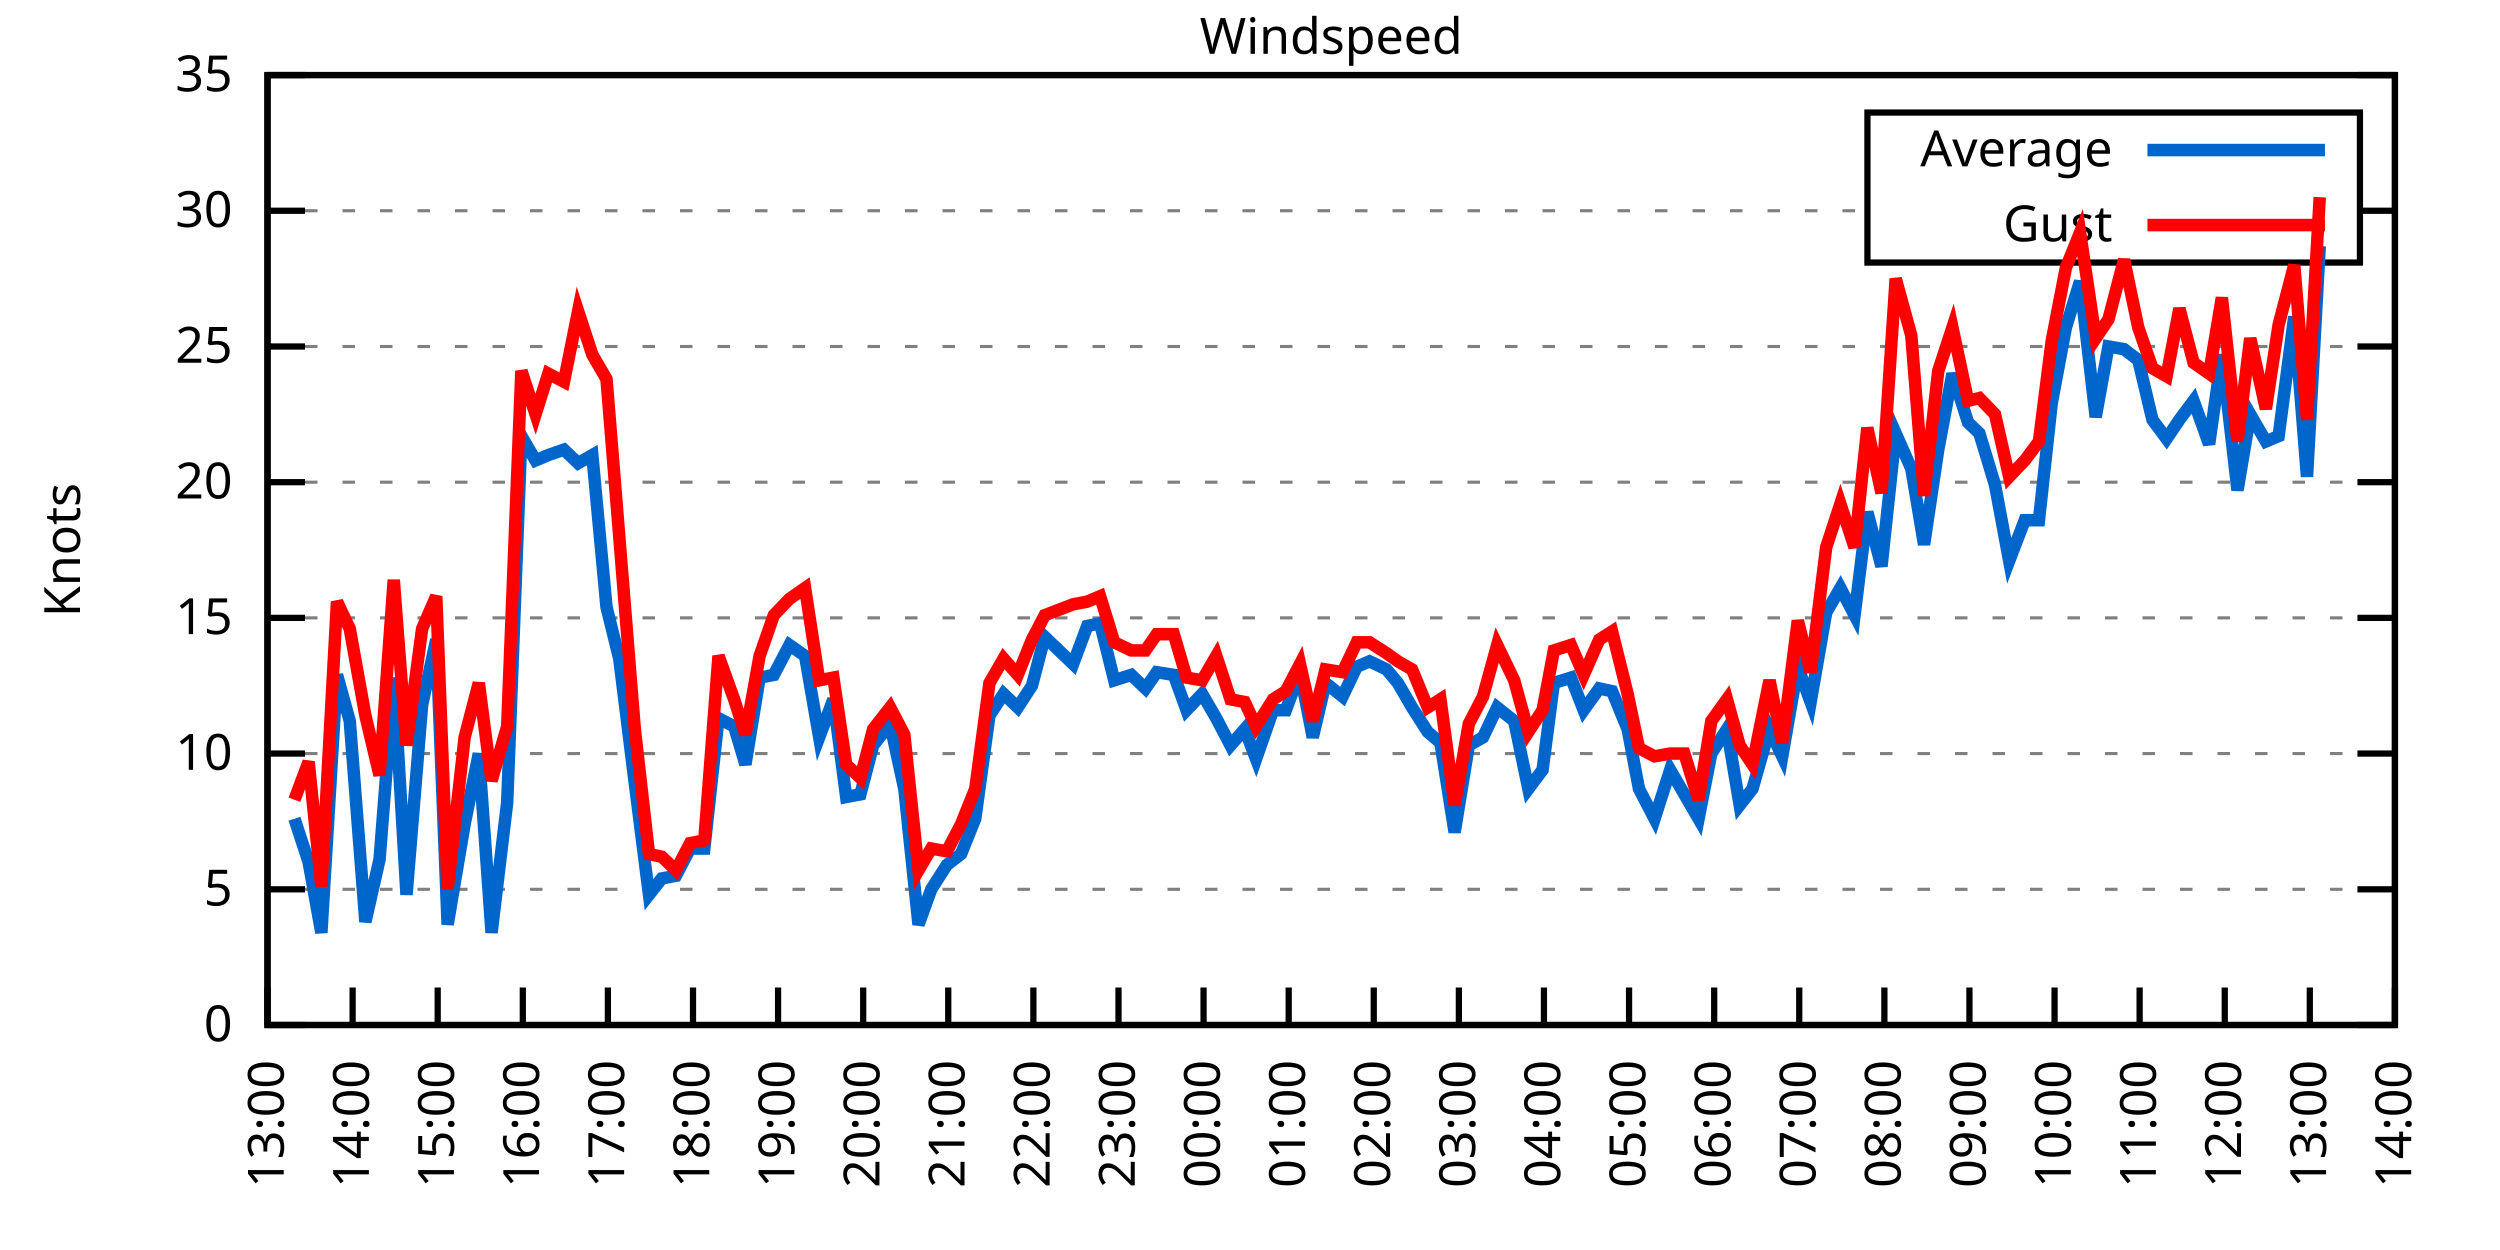
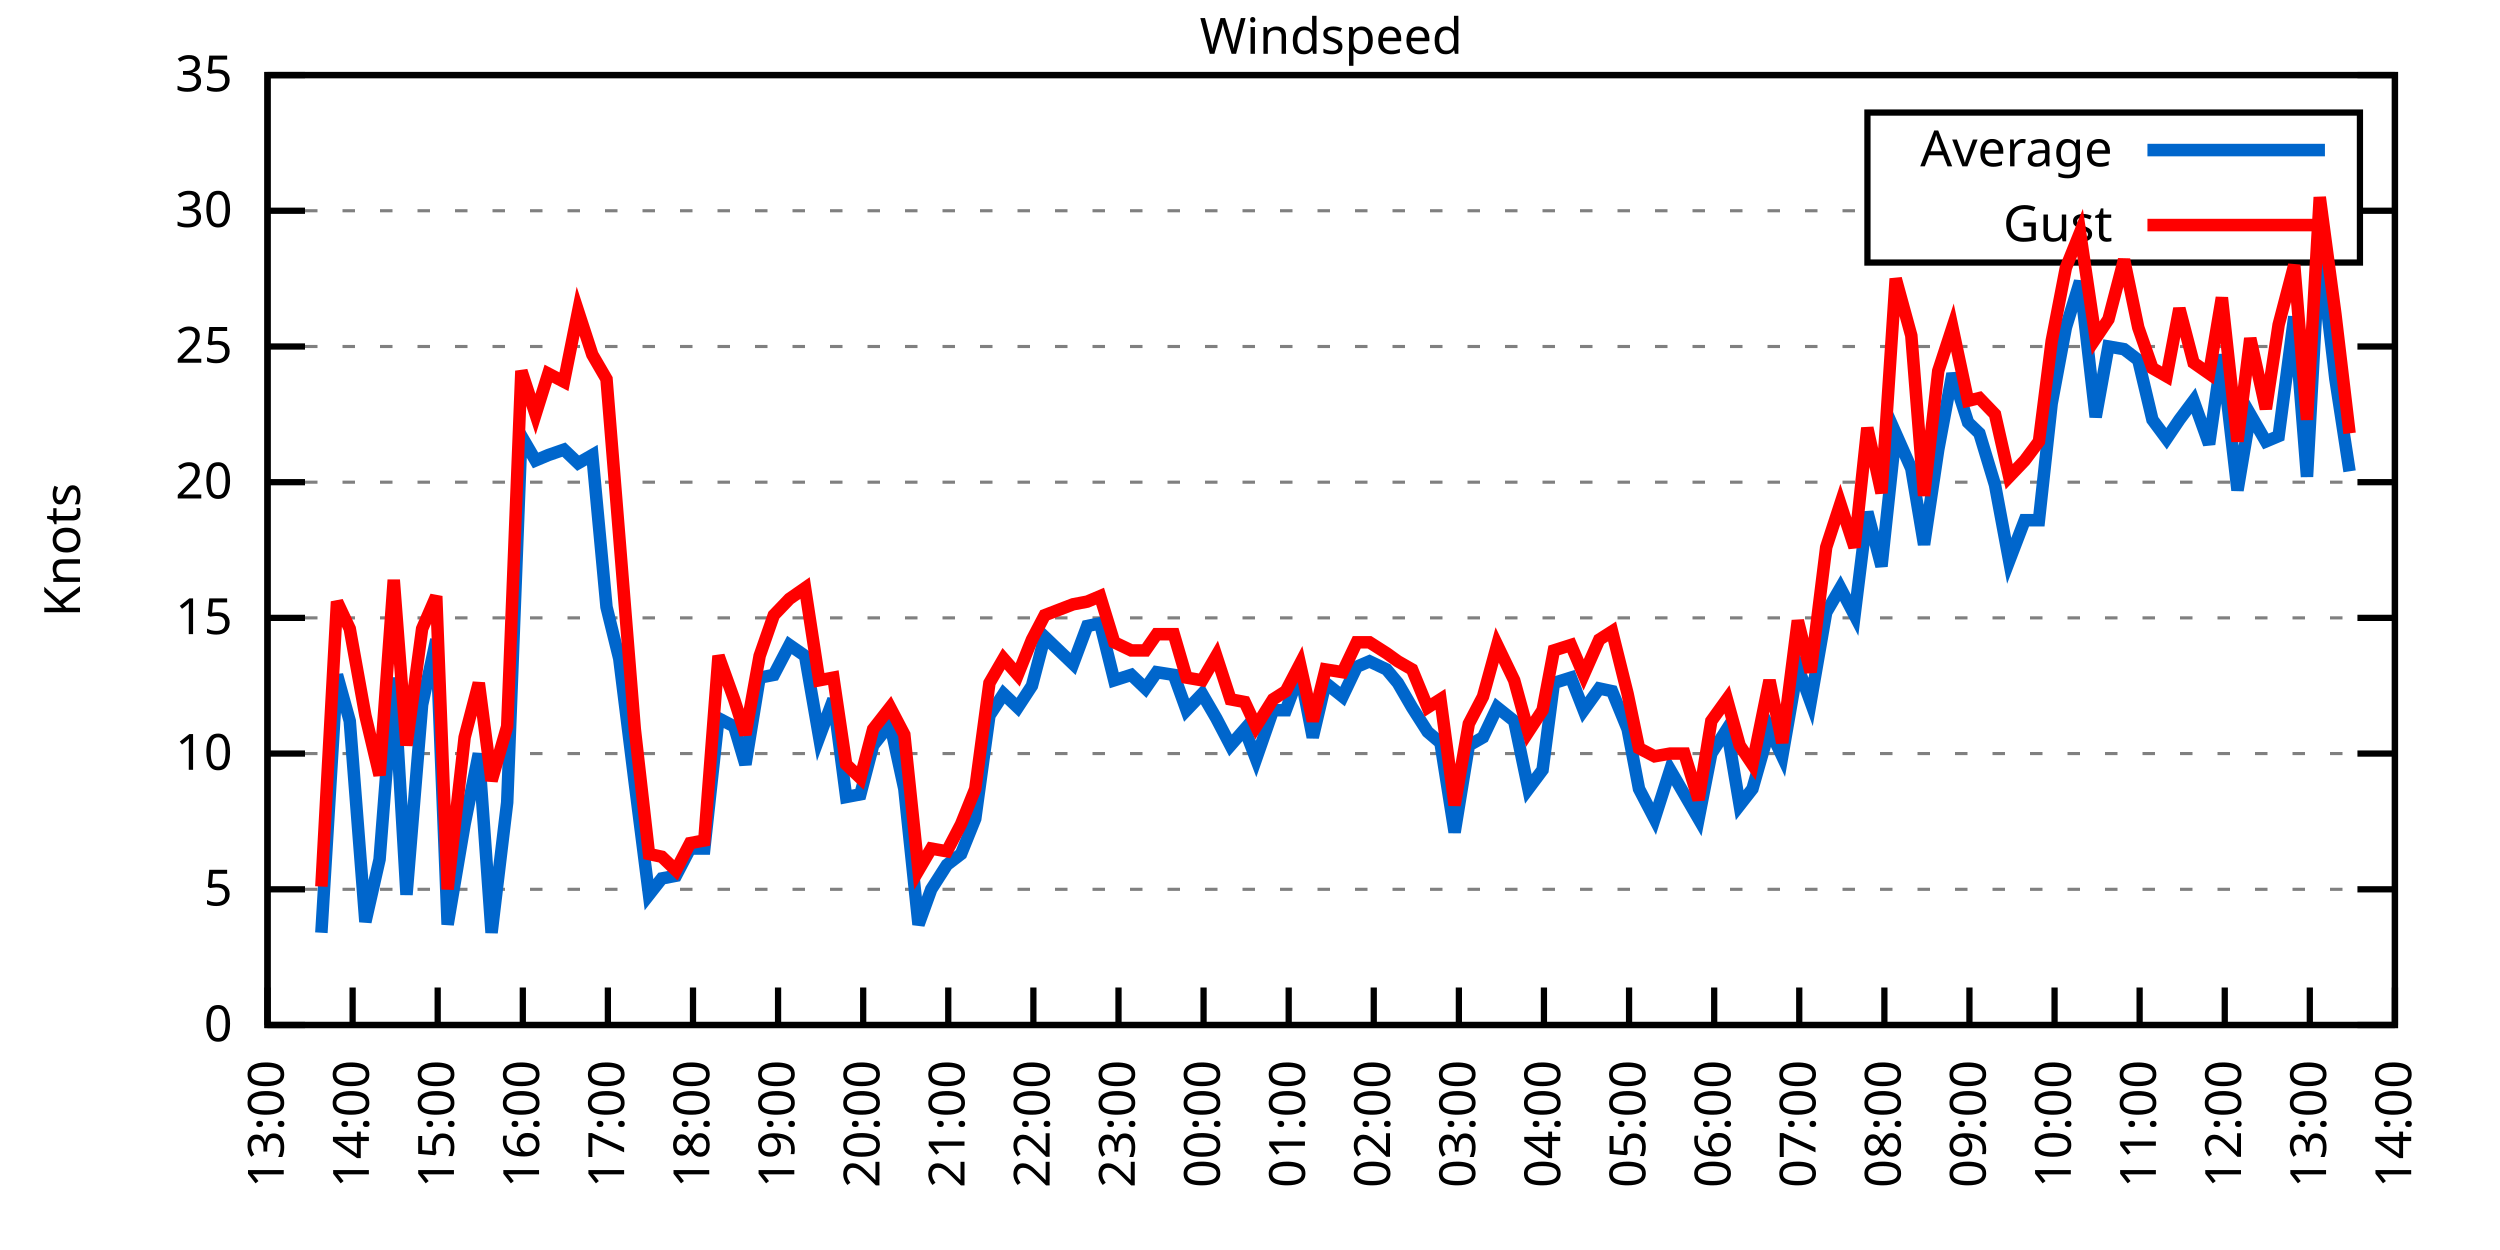
<svg xmlns="http://www.w3.org/2000/svg" xmlns:xlink="http://www.w3.org/1999/xlink" width="400" height="200" viewBox="0 0 400 200">
  <g id="gnuplot_canvas">
    <rect x="0" y="0" width="400" height="200" fill="none" />
    <defs>
      <circle id="gpDot" r="0.5" stroke-width="0.5" stroke="currentColor" />
      <path id="gpPt0" stroke-width="0.333" stroke="currentColor" d="M-1,0 h2 M0,-1 v2" />
      <path id="gpPt1" stroke-width="0.333" stroke="currentColor" d="M-1,-1 L1,1 M1,-1 L-1,1" />
      <path id="gpPt2" stroke-width="0.333" stroke="currentColor" d="M-1,0 L1,0 M0,-1 L0,1 M-1,-1 L1,1 M-1,1 L1,-1" />
      <rect id="gpPt3" stroke-width="0.333" stroke="currentColor" x="-1" y="-1" width="2" height="2" />
      <rect id="gpPt4" stroke-width="0.333" stroke="currentColor" fill="currentColor" x="-1" y="-1" width="2" height="2" />
      <circle id="gpPt5" stroke-width="0.333" stroke="currentColor" cx="0" cy="0" r="1" />
      <use xlink:href="#gpPt5" id="gpPt6" fill="currentColor" stroke="none" />
      <path id="gpPt7" stroke-width="0.333" stroke="currentColor" d="M0,-1.33 L-1.33,0.67 L1.33,0.67 z" />
      <use xlink:href="#gpPt7" id="gpPt8" fill="currentColor" stroke="none" />
      <use xlink:href="#gpPt7" id="gpPt9" stroke="currentColor" transform="rotate(180)" />
      <use xlink:href="#gpPt9" id="gpPt10" fill="currentColor" stroke="none" />
      <use xlink:href="#gpPt3" id="gpPt11" stroke="currentColor" transform="rotate(45)" />
      <use xlink:href="#gpPt11" id="gpPt12" fill="currentColor" stroke="none" />
      <path id="gpPt13" stroke-width="0.333" stroke="currentColor" d="M0,1.330 L1.265,0.411 L0.782,-1.067 L-0.782,-1.076 L-1.265,0.411 z" />
      <use xlink:href="#gpPt13" id="gpPt14" fill="currentColor" stroke="none" />
      <filter id="textbox" filterUnits="objectBoundingBox" x="0" y="0" height="1" width="1">
        <feFlood flood-color="white" flood-opacity="1" result="bgnd" />
        <feComposite in="SourceGraphic" in2="bgnd" operator="atop" />
      </filter>
      <filter id="greybox" filterUnits="objectBoundingBox" x="0" y="0" height="1" width="1">
        <feFlood flood-color="lightgrey" flood-opacity="1" result="grey" />
        <feComposite in="SourceGraphic" in2="grey" operator="atop" />
      </filter>
    </defs>
    <g fill="none" color="white" stroke="currentColor" stroke-width="1.00" stroke-linecap="butt" stroke-linejoin="miter">
</g>
    <g fill="none" color="black" stroke="currentColor" stroke-width="1.00" stroke-linecap="butt" stroke-linejoin="miter">
      <g stroke="none" shape-rendering="crispEdges">
        <polygon fill="rgb(255, 255, 255)" points="42.80,164.00 383.18,164.00 383.18,12.02 42.80,12.02 " />
      </g>
    </g>
    <g fill="none" color="black" stroke="currentColor" stroke-width="1.00" stroke-linecap="butt" stroke-linejoin="miter">
</g>
    <g fill="none" color="black" stroke="black" stroke-width="0.50" stroke-linecap="butt" stroke-linejoin="miter">
</g>
    <g fill="none" color="gray" stroke="currentColor" stroke-width="0.50" stroke-linecap="butt" stroke-linejoin="miter">
      <path stroke="gray" stroke-dasharray="2,4" class="gridline" d="M42.80,164.00 L383.19,164.00  " />
    </g>
    <g fill="none" color="gray" stroke="gray" stroke-width="1.00" stroke-linecap="butt" stroke-linejoin="miter">
</g>
    <g fill="none" color="black" stroke="currentColor" stroke-width="1.00" stroke-linecap="butt" stroke-linejoin="miter">
      <path stroke="black" d="M42.80,164.00 L48.80,164.00 M383.19,164.00 L377.19,164.00  " />
      <g transform="translate(37.20,166.60)" stroke="none" fill="black" font-family="Sans" font-size="8.00" text-anchor="end">
        <text>
          <tspan font-family="Sans"> 0</tspan>
        </text>
      </g>
    </g>
    <g fill="none" color="black" stroke="currentColor" stroke-width="1.00" stroke-linecap="butt" stroke-linejoin="miter">
</g>
    <g fill="none" color="black" stroke="black" stroke-width="0.50" stroke-linecap="butt" stroke-linejoin="miter">
</g>
    <g fill="none" color="gray" stroke="currentColor" stroke-width="0.50" stroke-linecap="butt" stroke-linejoin="miter">
      <path stroke="gray" stroke-dasharray="2,4" class="gridline" d="M42.80,142.29 L383.19,142.29  " />
    </g>
    <g fill="none" color="gray" stroke="gray" stroke-width="1.00" stroke-linecap="butt" stroke-linejoin="miter">
</g>
    <g fill="none" color="black" stroke="currentColor" stroke-width="1.00" stroke-linecap="butt" stroke-linejoin="miter">
      <path stroke="black" d="M42.80,142.29 L48.80,142.29 M383.19,142.29 L377.19,142.29  " />
      <g transform="translate(37.20,144.89)" stroke="none" fill="black" font-family="Sans" font-size="8.00" text-anchor="end">
        <text>
          <tspan font-family="Sans"> 5</tspan>
        </text>
      </g>
    </g>
    <g fill="none" color="black" stroke="currentColor" stroke-width="1.00" stroke-linecap="butt" stroke-linejoin="miter">
</g>
    <g fill="none" color="black" stroke="black" stroke-width="0.50" stroke-linecap="butt" stroke-linejoin="miter">
</g>
    <g fill="none" color="gray" stroke="currentColor" stroke-width="0.50" stroke-linecap="butt" stroke-linejoin="miter">
      <path stroke="gray" stroke-dasharray="2,4" class="gridline" d="M42.80,120.57 L383.19,120.57  " />
    </g>
    <g fill="none" color="gray" stroke="gray" stroke-width="1.00" stroke-linecap="butt" stroke-linejoin="miter">
</g>
    <g fill="none" color="black" stroke="currentColor" stroke-width="1.00" stroke-linecap="butt" stroke-linejoin="miter">
      <path stroke="black" d="M42.80,120.57 L48.80,120.57 M383.19,120.57 L377.19,120.57  " />
      <g transform="translate(37.20,123.17)" stroke="none" fill="black" font-family="Sans" font-size="8.00" text-anchor="end">
        <text>
          <tspan font-family="Sans"> 10</tspan>
        </text>
      </g>
    </g>
    <g fill="none" color="black" stroke="currentColor" stroke-width="1.00" stroke-linecap="butt" stroke-linejoin="miter">
</g>
    <g fill="none" color="black" stroke="black" stroke-width="0.50" stroke-linecap="butt" stroke-linejoin="miter">
</g>
    <g fill="none" color="gray" stroke="currentColor" stroke-width="0.50" stroke-linecap="butt" stroke-linejoin="miter">
      <path stroke="gray" stroke-dasharray="2,4" class="gridline" d="M42.80,98.86 L383.19,98.86  " />
    </g>
    <g fill="none" color="gray" stroke="gray" stroke-width="1.00" stroke-linecap="butt" stroke-linejoin="miter">
</g>
    <g fill="none" color="black" stroke="currentColor" stroke-width="1.00" stroke-linecap="butt" stroke-linejoin="miter">
      <path stroke="black" d="M42.80,98.86 L48.80,98.86 M383.19,98.86 L377.19,98.86  " />
      <g transform="translate(37.20,101.46)" stroke="none" fill="black" font-family="Sans" font-size="8.00" text-anchor="end">
        <text>
          <tspan font-family="Sans"> 15</tspan>
        </text>
      </g>
    </g>
    <g fill="none" color="black" stroke="currentColor" stroke-width="1.00" stroke-linecap="butt" stroke-linejoin="miter">
</g>
    <g fill="none" color="black" stroke="black" stroke-width="0.50" stroke-linecap="butt" stroke-linejoin="miter">
</g>
    <g fill="none" color="gray" stroke="currentColor" stroke-width="0.50" stroke-linecap="butt" stroke-linejoin="miter">
      <path stroke="gray" stroke-dasharray="2,4" class="gridline" d="M42.80,77.15 L383.19,77.15  " />
    </g>
    <g fill="none" color="gray" stroke="gray" stroke-width="1.00" stroke-linecap="butt" stroke-linejoin="miter">
</g>
    <g fill="none" color="black" stroke="currentColor" stroke-width="1.00" stroke-linecap="butt" stroke-linejoin="miter">
      <path stroke="black" d="M42.80,77.15 L48.80,77.15 M383.19,77.15 L377.19,77.15  " />
      <g transform="translate(37.20,79.75)" stroke="none" fill="black" font-family="Sans" font-size="8.00" text-anchor="end">
        <text>
          <tspan font-family="Sans"> 20</tspan>
        </text>
      </g>
    </g>
    <g fill="none" color="black" stroke="currentColor" stroke-width="1.00" stroke-linecap="butt" stroke-linejoin="miter">
</g>
    <g fill="none" color="black" stroke="black" stroke-width="0.50" stroke-linecap="butt" stroke-linejoin="miter">
</g>
    <g fill="none" color="gray" stroke="currentColor" stroke-width="0.50" stroke-linecap="butt" stroke-linejoin="miter">
      <path stroke="gray" stroke-dasharray="2,4" class="gridline" d="M42.80,55.44 L383.19,55.44  " />
    </g>
    <g fill="none" color="gray" stroke="gray" stroke-width="1.00" stroke-linecap="butt" stroke-linejoin="miter">
</g>
    <g fill="none" color="black" stroke="currentColor" stroke-width="1.00" stroke-linecap="butt" stroke-linejoin="miter">
      <path stroke="black" d="M42.80,55.44 L48.80,55.44 M383.19,55.44 L377.19,55.44  " />
      <g transform="translate(37.20,58.04)" stroke="none" fill="black" font-family="Sans" font-size="8.00" text-anchor="end">
        <text>
          <tspan font-family="Sans"> 25</tspan>
        </text>
      </g>
    </g>
    <g fill="none" color="black" stroke="currentColor" stroke-width="1.00" stroke-linecap="butt" stroke-linejoin="miter">
</g>
    <g fill="none" color="black" stroke="black" stroke-width="0.50" stroke-linecap="butt" stroke-linejoin="miter">
</g>
    <g fill="none" color="gray" stroke="currentColor" stroke-width="0.50" stroke-linecap="butt" stroke-linejoin="miter">
      <path stroke="gray" stroke-dasharray="2,4" class="gridline" d="M42.80,33.72 L298.79,33.72 M377.59,33.72 L383.19,33.72  " />
    </g>
    <g fill="none" color="gray" stroke="gray" stroke-width="1.00" stroke-linecap="butt" stroke-linejoin="miter">
</g>
    <g fill="none" color="black" stroke="currentColor" stroke-width="1.00" stroke-linecap="butt" stroke-linejoin="miter">
      <path stroke="black" d="M42.80,33.72 L48.80,33.72 M383.19,33.72 L377.19,33.72  " />
      <g transform="translate(37.20,36.32)" stroke="none" fill="black" font-family="Sans" font-size="8.00" text-anchor="end">
        <text>
          <tspan font-family="Sans"> 30</tspan>
        </text>
      </g>
    </g>
    <g fill="none" color="black" stroke="currentColor" stroke-width="1.00" stroke-linecap="butt" stroke-linejoin="miter">
</g>
    <g fill="none" color="black" stroke="black" stroke-width="0.50" stroke-linecap="butt" stroke-linejoin="miter">
</g>
    <g fill="none" color="gray" stroke="currentColor" stroke-width="0.50" stroke-linecap="butt" stroke-linejoin="miter">
      <path stroke="gray" stroke-dasharray="2,4" class="gridline" d="M42.80,12.01 L383.19,12.01  " />
    </g>
    <g fill="none" color="gray" stroke="gray" stroke-width="1.00" stroke-linecap="butt" stroke-linejoin="miter">
</g>
    <g fill="none" color="black" stroke="currentColor" stroke-width="1.00" stroke-linecap="butt" stroke-linejoin="miter">
      <path stroke="black" d="M42.80,12.01 L48.80,12.01 M383.19,12.01 L377.19,12.01  " />
      <g transform="translate(37.20,14.61)" stroke="none" fill="black" font-family="Sans" font-size="8.00" text-anchor="end">
        <text>
          <tspan font-family="Sans"> 35</tspan>
        </text>
      </g>
    </g>
    <g fill="none" color="black" stroke="currentColor" stroke-width="1.00" stroke-linecap="butt" stroke-linejoin="miter">
      <path stroke="black" d="M42.80,164.00 L42.80,158.00  " />
      <g transform="translate(45.40,169.60) rotate(270.00)" stroke="none" fill="black" font-family="Sans" font-size="8.00" text-anchor="end">
        <text>
          <tspan font-family="Sans">13:00</tspan>
        </text>
      </g>
    </g>
    <g fill="none" color="black" stroke="currentColor" stroke-width="1.00" stroke-linecap="butt" stroke-linejoin="miter">
      <path stroke="black" d="M56.42,164.00 L56.42,158.00  " />
      <g transform="translate(59.02,169.60) rotate(270.00)" stroke="none" fill="black" font-family="Sans" font-size="8.00" text-anchor="end">
        <text>
          <tspan font-family="Sans">14:00</tspan>
        </text>
      </g>
    </g>
    <g fill="none" color="black" stroke="currentColor" stroke-width="1.00" stroke-linecap="butt" stroke-linejoin="miter">
      <path stroke="black" d="M70.03,164.00 L70.03,158.00  " />
      <g transform="translate(72.63,169.60) rotate(270.00)" stroke="none" fill="black" font-family="Sans" font-size="8.00" text-anchor="end">
        <text>
          <tspan font-family="Sans">15:00</tspan>
        </text>
      </g>
    </g>
    <g fill="none" color="black" stroke="currentColor" stroke-width="1.00" stroke-linecap="butt" stroke-linejoin="miter">
      <path stroke="black" d="M83.65,164.00 L83.65,158.00  " />
      <g transform="translate(86.25,169.60) rotate(270.00)" stroke="none" fill="black" font-family="Sans" font-size="8.00" text-anchor="end">
        <text>
          <tspan font-family="Sans">16:00</tspan>
        </text>
      </g>
    </g>
    <g fill="none" color="black" stroke="currentColor" stroke-width="1.00" stroke-linecap="butt" stroke-linejoin="miter">
      <path stroke="black" d="M97.26,164.00 L97.26,158.00  " />
      <g transform="translate(99.86,169.60) rotate(270.00)" stroke="none" fill="black" font-family="Sans" font-size="8.00" text-anchor="end">
        <text>
          <tspan font-family="Sans">17:00</tspan>
        </text>
      </g>
    </g>
    <g fill="none" color="black" stroke="currentColor" stroke-width="1.00" stroke-linecap="butt" stroke-linejoin="miter">
      <path stroke="black" d="M110.88,164.00 L110.88,158.00  " />
      <g transform="translate(113.48,169.60) rotate(270.00)" stroke="none" fill="black" font-family="Sans" font-size="8.00" text-anchor="end">
        <text>
          <tspan font-family="Sans">18:00</tspan>
        </text>
      </g>
    </g>
    <g fill="none" color="black" stroke="currentColor" stroke-width="1.00" stroke-linecap="butt" stroke-linejoin="miter">
      <path stroke="black" d="M124.49,164.00 L124.49,158.00  " />
      <g transform="translate(127.09,169.60) rotate(270.00)" stroke="none" fill="black" font-family="Sans" font-size="8.00" text-anchor="end">
        <text>
          <tspan font-family="Sans">19:00</tspan>
        </text>
      </g>
    </g>
    <g fill="none" color="black" stroke="currentColor" stroke-width="1.00" stroke-linecap="butt" stroke-linejoin="miter">
      <path stroke="black" d="M138.11,164.00 L138.11,158.00  " />
      <g transform="translate(140.71,169.60) rotate(270.00)" stroke="none" fill="black" font-family="Sans" font-size="8.00" text-anchor="end">
        <text>
          <tspan font-family="Sans">20:00</tspan>
        </text>
      </g>
    </g>
    <g fill="none" color="black" stroke="currentColor" stroke-width="1.00" stroke-linecap="butt" stroke-linejoin="miter">
      <path stroke="black" d="M151.72,164.00 L151.72,158.00  " />
      <g transform="translate(154.32,169.60) rotate(270.00)" stroke="none" fill="black" font-family="Sans" font-size="8.00" text-anchor="end">
        <text>
          <tspan font-family="Sans">21:00</tspan>
        </text>
      </g>
    </g>
    <g fill="none" color="black" stroke="currentColor" stroke-width="1.00" stroke-linecap="butt" stroke-linejoin="miter">
      <path stroke="black" d="M165.34,164.00 L165.34,158.00  " />
      <g transform="translate(167.94,169.60) rotate(270.00)" stroke="none" fill="black" font-family="Sans" font-size="8.00" text-anchor="end">
        <text>
          <tspan font-family="Sans">22:00</tspan>
        </text>
      </g>
    </g>
    <g fill="none" color="black" stroke="currentColor" stroke-width="1.00" stroke-linecap="butt" stroke-linejoin="miter">
      <path stroke="black" d="M178.96,164.00 L178.96,158.00  " />
      <g transform="translate(181.56,169.60) rotate(270.00)" stroke="none" fill="black" font-family="Sans" font-size="8.00" text-anchor="end">
        <text>
          <tspan font-family="Sans">23:00</tspan>
        </text>
      </g>
    </g>
    <g fill="none" color="black" stroke="currentColor" stroke-width="1.00" stroke-linecap="butt" stroke-linejoin="miter">
      <path stroke="black" d="M192.57,164.00 L192.57,158.00  " />
      <g transform="translate(195.17,169.60) rotate(270.00)" stroke="none" fill="black" font-family="Sans" font-size="8.00" text-anchor="end">
        <text>
          <tspan font-family="Sans">00:00</tspan>
        </text>
      </g>
    </g>
    <g fill="none" color="black" stroke="currentColor" stroke-width="1.00" stroke-linecap="butt" stroke-linejoin="miter">
      <path stroke="black" d="M206.19,164.00 L206.19,158.00  " />
      <g transform="translate(208.79,169.60) rotate(270.00)" stroke="none" fill="black" font-family="Sans" font-size="8.00" text-anchor="end">
        <text>
          <tspan font-family="Sans">01:00</tspan>
        </text>
      </g>
    </g>
    <g fill="none" color="black" stroke="currentColor" stroke-width="1.00" stroke-linecap="butt" stroke-linejoin="miter">
      <path stroke="black" d="M219.80,164.00 L219.80,158.00  " />
      <g transform="translate(222.40,169.60) rotate(270.00)" stroke="none" fill="black" font-family="Sans" font-size="8.00" text-anchor="end">
        <text>
          <tspan font-family="Sans">02:00</tspan>
        </text>
      </g>
    </g>
    <g fill="none" color="black" stroke="currentColor" stroke-width="1.00" stroke-linecap="butt" stroke-linejoin="miter">
      <path stroke="black" d="M233.42,164.00 L233.42,158.00  " />
      <g transform="translate(236.02,169.60) rotate(270.00)" stroke="none" fill="black" font-family="Sans" font-size="8.00" text-anchor="end">
        <text>
          <tspan font-family="Sans">03:00</tspan>
        </text>
      </g>
    </g>
    <g fill="none" color="black" stroke="currentColor" stroke-width="1.00" stroke-linecap="butt" stroke-linejoin="miter">
      <path stroke="black" d="M247.03,164.00 L247.03,158.00  " />
      <g transform="translate(249.63,169.60) rotate(270.00)" stroke="none" fill="black" font-family="Sans" font-size="8.00" text-anchor="end">
        <text>
          <tspan font-family="Sans">04:00</tspan>
        </text>
      </g>
    </g>
    <g fill="none" color="black" stroke="currentColor" stroke-width="1.00" stroke-linecap="butt" stroke-linejoin="miter">
      <path stroke="black" d="M260.65,164.00 L260.65,158.00  " />
      <g transform="translate(263.25,169.60) rotate(270.00)" stroke="none" fill="black" font-family="Sans" font-size="8.00" text-anchor="end">
        <text>
          <tspan font-family="Sans">05:00</tspan>
        </text>
      </g>
    </g>
    <g fill="none" color="black" stroke="currentColor" stroke-width="1.00" stroke-linecap="butt" stroke-linejoin="miter">
      <path stroke="black" d="M274.27,164.00 L274.27,158.00  " />
      <g transform="translate(276.87,169.60) rotate(270.00)" stroke="none" fill="black" font-family="Sans" font-size="8.00" text-anchor="end">
        <text>
          <tspan font-family="Sans">06:00</tspan>
        </text>
      </g>
    </g>
    <g fill="none" color="black" stroke="currentColor" stroke-width="1.00" stroke-linecap="butt" stroke-linejoin="miter">
      <path stroke="black" d="M287.88,164.00 L287.88,158.00  " />
      <g transform="translate(290.48,169.60) rotate(270.00)" stroke="none" fill="black" font-family="Sans" font-size="8.00" text-anchor="end">
        <text>
          <tspan font-family="Sans">07:00</tspan>
        </text>
      </g>
    </g>
    <g fill="none" color="black" stroke="currentColor" stroke-width="1.00" stroke-linecap="butt" stroke-linejoin="miter">
      <path stroke="black" d="M301.50,164.00 L301.50,158.00  " />
      <g transform="translate(304.10,169.60) rotate(270.00)" stroke="none" fill="black" font-family="Sans" font-size="8.00" text-anchor="end">
        <text>
          <tspan font-family="Sans">08:00</tspan>
        </text>
      </g>
    </g>
    <g fill="none" color="black" stroke="currentColor" stroke-width="1.00" stroke-linecap="butt" stroke-linejoin="miter">
      <path stroke="black" d="M315.11,164.00 L315.11,158.00  " />
      <g transform="translate(317.71,169.60) rotate(270.00)" stroke="none" fill="black" font-family="Sans" font-size="8.00" text-anchor="end">
        <text>
          <tspan font-family="Sans">09:00</tspan>
        </text>
      </g>
    </g>
    <g fill="none" color="black" stroke="currentColor" stroke-width="1.00" stroke-linecap="butt" stroke-linejoin="miter">
      <path stroke="black" d="M328.73,164.00 L328.73,158.00  " />
      <g transform="translate(331.33,169.60) rotate(270.00)" stroke="none" fill="black" font-family="Sans" font-size="8.00" text-anchor="end">
        <text>
          <tspan font-family="Sans">10:00</tspan>
        </text>
      </g>
    </g>
    <g fill="none" color="black" stroke="currentColor" stroke-width="1.00" stroke-linecap="butt" stroke-linejoin="miter">
      <path stroke="black" d="M342.34,164.00 L342.34,158.00  " />
      <g transform="translate(344.94,169.60) rotate(270.00)" stroke="none" fill="black" font-family="Sans" font-size="8.00" text-anchor="end">
        <text>
          <tspan font-family="Sans">11:00</tspan>
        </text>
      </g>
    </g>
    <g fill="none" color="black" stroke="currentColor" stroke-width="1.00" stroke-linecap="butt" stroke-linejoin="miter">
      <path stroke="black" d="M355.96,164.00 L355.96,158.00  " />
      <g transform="translate(358.56,169.60) rotate(270.00)" stroke="none" fill="black" font-family="Sans" font-size="8.00" text-anchor="end">
        <text>
          <tspan font-family="Sans">12:00</tspan>
        </text>
      </g>
    </g>
    <g fill="none" color="black" stroke="currentColor" stroke-width="1.00" stroke-linecap="butt" stroke-linejoin="miter">
      <path stroke="black" d="M369.57,164.00 L369.57,158.00  " />
      <g transform="translate(372.17,169.60) rotate(270.00)" stroke="none" fill="black" font-family="Sans" font-size="8.00" text-anchor="end">
        <text>
          <tspan font-family="Sans">13:00</tspan>
        </text>
      </g>
    </g>
    <g fill="none" color="black" stroke="currentColor" stroke-width="1.00" stroke-linecap="butt" stroke-linejoin="miter">
      <path stroke="black" d="M383.19,164.00 L383.19,158.00  " />
      <g transform="translate(385.79,169.60) rotate(270.00)" stroke="none" fill="black" font-family="Sans" font-size="8.00" text-anchor="end">
        <text>
          <tspan font-family="Sans">14:00</tspan>
        </text>
      </g>
    </g>
    <g fill="none" color="black" stroke="currentColor" stroke-width="1.00" stroke-linecap="butt" stroke-linejoin="miter">
</g>
    <g fill="none" color="black" stroke="currentColor" stroke-width="1.00" stroke-linecap="butt" stroke-linejoin="miter">
      <path stroke="black" d="M42.80,12.01 L42.80,164.00 L383.19,164.00 L383.19,12.01 L42.80,12.01 Z  " />
    </g>
    <g fill="none" color="black" stroke="currentColor" stroke-width="1.00" stroke-linecap="butt" stroke-linejoin="miter">
</g>
    <g fill="none" color="black" stroke="currentColor" stroke-width="1.00" stroke-linecap="butt" stroke-linejoin="miter">
      <path stroke="black" d="M298.79,42.01 L298.79,18.01 L377.59,18.01 L377.59,42.01 L298.79,42.01 Z  " />
    </g>
    <g id="Windspeed_plot_1">
      <g fill="none" color="white" stroke="black" stroke-width="2.00" stroke-linecap="butt" stroke-linejoin="miter">
</g>
      <g fill="none" color="black" stroke="currentColor" stroke-width="2.00" stroke-linecap="butt" stroke-linejoin="miter">
        <g transform="translate(337.99,26.61)" stroke="none" fill="black" font-family="Sans" font-size="8.00" text-anchor="end">
          <text>
            <tspan font-family="Sans">Average</tspan>
          </text>
        </g>
      </g>
      <g fill="none" color="black" stroke="currentColor" stroke-width="2.00" stroke-linecap="butt" stroke-linejoin="miter">
-         <path stroke="rgb(  0, 102, 204)" d="M343.59,24.01 L371.99,24.01 M47.11,131.00 L49.38,137.94 L51.42,149.24 L53.92,107.98 L55.96,115.36 L58.46,147.50   L60.73,137.51 L63.00,108.42 L65.04,143.16 L67.54,112.76 L69.80,102.34 L71.62,147.93 L74.34,131.86 L76.61,120.57   L78.65,149.24 L81.15,128.39 L83.42,69.77 L85.69,73.67 L87.73,72.81 L90.23,71.94 L92.50,74.11 L94.77,72.81   L97.04,97.12 L99.08,105.38 L101.57,125.35 L103.84,143.16 L105.89,140.55 L108.15,140.12 L110.42,135.77 L112.69,135.77   L114.96,114.93 L117.46,116.23 L119.27,122.31 L121.54,108.42 L123.81,107.98 L126.31,103.20 L128.81,104.94 L131.07,117.97   L133.34,111.89 L135.39,127.52 L137.66,127.09 L139.70,119.27 L142.42,115.80 L144.69,126.22 L146.96,147.93 L149.00,142.29   L151.50,138.38 L153.77,136.64 L156.04,131.00 L158.31,114.49 L160.57,111.02 L162.84,113.19 L165.11,109.72 L167.16,101.90   L171.69,106.24 L173.96,100.16 L176.01,99.73 L178.28,108.85 L181.00,107.98 L183.27,110.15 L185.08,107.55 L187.81,107.98   L189.85,113.63 L192.34,111.02 L194.61,114.93 L196.88,119.27 L199.15,116.67 L200.97,121.44 L203.69,113.63 L205.73,113.63   L208.00,107.55 L210.04,117.97 L212.09,109.28 L214.81,111.45 L217.08,106.68 L219.12,105.81 L221.85,107.11 L223.66,109.28   L225.93,113.19 L228.43,117.10 L230.47,118.84 L232.74,133.17 L235.01,119.27 L237.28,117.97 L239.55,113.19 L242.27,115.36   L244.54,126.22 L246.81,123.18 L248.62,109.28 L251.35,108.42 L253.39,113.63 L255.88,110.15 L257.93,110.59 L260.42,116.67   L262.24,126.22 L264.73,131.00 L267.23,123.18 L269.50,127.09 L271.77,131.00 L273.81,120.57 L276.31,116.67 L278.35,128.83   L280.39,126.22 L283.12,116.67 L285.16,121.01 L287.65,106.68 L289.70,112.32 L292.19,97.99 L294.46,94.08 L296.73,98.43   L298.77,81.93 L301.04,90.61 L303.31,69.33 L305.81,74.98 L307.85,87.14 L310.12,71.94 L312.39,59.78 L314.89,67.59   L316.70,69.33 L319.20,77.58 L321.47,89.74 L323.96,83.23 L326.23,83.23 L328.27,64.56 L330.54,52.40 L332.81,45.01   L335.31,66.73 L337.35,55.44 L339.85,55.87 L342.12,57.61 L344.39,67.16 L346.65,70.20 L348.70,67.16 L350.97,64.12   L353.46,71.07 L355.50,56.74 L358.00,78.45 L360.04,66.29 L362.54,70.63 L364.58,69.77 L367.08,50.66 L369.12,76.28   L371.16,39.37  " />
+         <path stroke="rgb(  0, 102, 204)" d="M343.59,24.01 L371.99,24.01 M51.42,149.24 L53.92,107.98 L55.96,115.36 L58.46,147.50 L60.73,137.51 L63.00,108.42   L65.04,143.16 L67.54,112.76 L69.80,102.34 L71.62,147.93 L74.34,131.86 L76.61,120.57 L78.65,149.24 L81.15,128.39   L83.42,69.77 L85.69,73.67 L87.73,72.81 L90.23,71.94 L92.50,74.11 L94.77,72.81 L97.04,97.12 L99.08,105.38   L101.57,125.35 L103.84,143.16 L105.89,140.55 L108.15,140.12 L110.42,135.77 L112.69,135.77 L114.96,114.93 L117.46,116.23   L119.27,122.31 L121.54,108.42 L123.81,107.98 L126.31,103.20 L128.81,104.94 L131.07,117.97 L133.34,111.89 L135.39,127.52   L137.66,127.09 L139.70,119.27 L142.42,115.80 L144.69,126.22 L146.96,147.93 L149.00,142.29 L151.50,138.38 L153.77,136.64   L156.04,131.00 L158.31,114.49 L160.57,111.02 L162.84,113.19 L165.11,109.72 L167.16,101.90 L171.69,106.24 L173.96,100.16   L176.01,99.73 L178.28,108.85 L181.00,107.98 L183.27,110.15 L185.08,107.55 L187.81,107.98 L189.85,113.63 L192.34,111.02   L194.61,114.93 L196.88,119.27 L199.15,116.67 L200.97,121.44 L203.69,113.63 L205.73,113.63 L208.00,107.55 L210.04,117.97   L212.09,109.28 L214.81,111.45 L217.08,106.68 L219.12,105.81 L221.85,107.11 L223.66,109.28 L225.93,113.19 L228.43,117.10   L230.47,118.84 L232.74,133.17 L235.01,119.27 L237.28,117.97 L239.55,113.19 L242.27,115.36 L244.54,126.22 L246.81,123.18   L248.62,109.28 L251.35,108.42 L253.39,113.63 L255.88,110.15 L257.93,110.59 L260.42,116.67 L262.24,126.22 L264.73,131.00   L267.23,123.18 L269.50,127.09 L271.77,131.00 L273.81,120.57 L276.31,116.67 L278.35,128.83 L280.39,126.22 L283.12,116.67   L285.16,121.01 L287.65,106.68 L289.70,112.32 L292.19,97.99 L294.46,94.08 L296.73,98.43 L298.77,81.93 L301.04,90.61   L303.31,69.33 L305.81,74.98 L307.85,87.14 L310.12,71.94 L312.39,59.78 L314.89,67.59 L316.70,69.33 L319.20,77.58   L321.47,89.74 L323.96,83.23 L326.23,83.23 L328.27,64.56 L330.54,52.40 L332.81,45.01 L335.31,66.73 L337.35,55.44   L339.85,55.87 L342.12,57.61 L344.39,67.16 L346.65,70.20 L348.70,67.16 L350.97,64.12 L353.46,71.07 L355.50,56.74   L358.00,78.45 L360.04,66.29 L362.54,70.63 L364.58,69.77 L367.08,50.66 L369.12,76.28 L371.16,39.37 L373.66,60.65   L375.93,75.41  " />
      </g>
    </g>
    <g id="Windspeed_plot_2">
      <g fill="none" color="black" stroke="currentColor" stroke-width="2.00" stroke-linecap="butt" stroke-linejoin="miter">
        <g transform="translate(337.99,38.61)" stroke="none" fill="black" font-family="Sans" font-size="8.00" text-anchor="end">
          <text>
            <tspan font-family="Sans">Gust</tspan>
          </text>
        </g>
      </g>
      <g fill="none" color="black" stroke="currentColor" stroke-width="2.00" stroke-linecap="butt" stroke-linejoin="miter">
-         <path stroke="rgb(255,   0,   0)" d="M343.59,36.01 L371.99,36.01 M47.11,127.96 L49.38,121.88 L51.42,141.85 L53.92,96.26 L55.96,100.60 L58.46,114.49   L60.73,124.05 L63.00,92.78 L65.04,119.27 L67.54,100.60 L69.80,95.39 L71.62,142.29 L74.34,117.97 L76.61,109.28   L78.65,124.92 L81.15,116.23 L83.42,59.34 L85.69,66.29 L87.73,59.78 L90.23,61.08 L92.50,49.79 L94.77,56.74   L97.04,60.65 L99.08,85.83 L101.57,116.67 L103.84,136.64 L105.89,137.08 L108.15,139.25 L110.42,134.90 L112.69,134.47   L114.96,104.94 L117.46,111.89 L119.27,117.53 L121.54,104.94 L123.81,98.43 L126.31,95.82 L128.81,94.08 L131.07,108.85   L133.34,108.42 L135.39,122.31 L137.66,124.48 L139.70,116.67 L142.42,113.19 L144.69,117.53 L146.96,139.25 L149.00,135.77   L151.50,136.21 L153.77,131.86 L156.04,126.22 L158.31,109.28 L160.57,105.38 L162.84,107.98 L165.11,102.34 L167.16,98.43   L171.69,96.69 L173.96,96.26 L176.01,95.39 L178.28,102.77 L181.00,104.07 L183.27,104.07 L185.08,101.47 L187.81,101.47   L189.85,108.42 L192.34,108.85 L194.61,104.94 L196.88,111.89 L199.15,112.32 L200.97,116.23 L203.69,111.89 L205.73,110.59   L208.00,106.24 L210.04,115.36 L212.09,107.11 L214.81,107.55 L217.08,102.77 L219.12,102.77 L221.85,104.51 L223.66,105.81   L225.93,107.11 L228.43,113.19 L230.47,111.89 L232.74,128.83 L235.01,115.80 L237.28,111.45 L239.55,103.20 L242.27,108.85   L244.54,117.10 L246.81,113.63 L248.62,104.07 L251.35,103.20 L253.39,107.98 L255.88,102.34 L257.93,101.03 L260.42,111.02   L262.24,119.71 L264.73,121.01 L267.23,120.57 L269.50,120.57 L271.77,127.96 L273.81,115.36 L276.31,111.89 L278.35,119.27   L280.39,122.31 L283.12,108.85 L285.16,118.84 L287.65,99.30 L289.70,107.55 L292.19,87.57 L294.46,80.62 L296.73,87.57   L298.77,68.46 L301.04,78.89 L303.31,44.58 L305.81,53.70 L307.85,79.32 L310.12,59.34 L312.39,52.40 L314.89,64.12   L316.70,63.69 L319.20,66.29 L321.47,76.28 L323.96,73.67 L326.23,70.63 L328.27,54.57 L330.54,42.84 L332.81,37.20   L335.31,54.13 L337.35,51.09 L339.85,41.54 L342.12,52.40 L344.39,58.91 L346.65,60.21 L348.70,49.36 L350.97,58.04   L353.46,59.78 L355.50,47.62 L358.00,70.63 L360.04,54.13 L362.54,65.42 L364.58,51.96 L367.08,42.41 L369.12,67.16   L371.16,31.55  " />
+         <path stroke="rgb(255,   0,   0)" d="M343.59,36.01 L371.99,36.01 M51.42,141.85 L53.92,96.26 L55.96,100.60 L58.46,114.49 L60.73,124.05 L63.00,92.78   L65.04,119.27 L67.54,100.60 L69.80,95.39 L71.62,142.29 L74.34,117.97 L76.61,109.28 L78.65,124.92 L81.15,116.23   L83.42,59.34 L85.69,66.29 L87.73,59.78 L90.23,61.08 L92.50,49.79 L94.77,56.74 L97.04,60.65 L99.08,85.83   L101.57,116.67 L103.84,136.64 L105.89,137.08 L108.15,139.25 L110.42,134.90 L112.69,134.47 L114.96,104.94 L117.46,111.89   L119.27,117.53 L121.54,104.94 L123.81,98.43 L126.31,95.82 L128.81,94.08 L131.07,108.85 L133.34,108.42 L135.39,122.31   L137.66,124.48 L139.70,116.67 L142.42,113.19 L144.69,117.53 L146.96,139.25 L149.00,135.77 L151.50,136.21 L153.77,131.86   L156.04,126.22 L158.31,109.28 L160.57,105.38 L162.84,107.98 L165.11,102.34 L167.16,98.43 L171.69,96.69 L173.96,96.26   L176.01,95.39 L178.28,102.77 L181.00,104.07 L183.27,104.07 L185.08,101.47 L187.81,101.47 L189.85,108.42 L192.34,108.85   L194.61,104.94 L196.88,111.89 L199.15,112.32 L200.97,116.23 L203.69,111.89 L205.73,110.59 L208.00,106.24 L210.04,115.36   L212.09,107.11 L214.81,107.55 L217.08,102.77 L219.12,102.77 L221.85,104.51 L223.66,105.81 L225.93,107.11 L228.43,113.19   L230.47,111.89 L232.74,128.83 L235.01,115.80 L237.28,111.45 L239.55,103.20 L242.27,108.85 L244.54,117.10 L246.81,113.63   L248.62,104.07 L251.35,103.20 L253.39,107.98 L255.88,102.34 L257.93,101.03 L260.42,111.02 L262.24,119.71 L264.73,121.01   L267.23,120.57 L269.50,120.57 L271.77,127.96 L273.81,115.36 L276.31,111.89 L278.35,119.27 L280.39,122.31 L283.12,108.85   L285.16,118.84 L287.65,99.30 L289.70,107.55 L292.19,87.57 L294.46,80.62 L296.73,87.57 L298.77,68.46 L301.04,78.89   L303.31,44.58 L305.81,53.70 L307.85,79.32 L310.12,59.34 L312.39,52.40 L314.89,64.12 L316.70,63.69 L319.20,66.29   L321.47,76.28 L323.96,73.67 L326.23,70.63 L328.27,54.57 L330.54,42.84 L332.81,37.20 L335.31,54.13 L337.35,51.09   L339.85,41.54 L342.12,52.40 L344.39,58.91 L346.65,60.21 L348.70,49.36 L350.97,58.04 L353.46,59.78 L355.50,47.62   L358.00,70.63 L360.04,54.13 L362.54,65.42 L364.58,51.96 L367.08,42.41 L369.12,67.16 L371.16,31.55 L373.66,50.22   L375.93,69.33  " />
      </g>
    </g>
    <g fill="none" color="black" stroke="currentColor" stroke-width="2.00" stroke-linecap="butt" stroke-linejoin="miter">
</g>
    <g fill="none" color="black" stroke="black" stroke-width="1.00" stroke-linecap="butt" stroke-linejoin="miter">
</g>
    <g fill="none" color="black" stroke="currentColor" stroke-width="1.00" stroke-linecap="butt" stroke-linejoin="miter">
      <path stroke="black" d="M42.80,12.01 L42.80,164.00 L383.19,164.00 L383.19,12.01 L42.80,12.01 Z  " />
      <g transform="translate(12.80,88.01) rotate(270.00)" stroke="none" fill="black" font-family="Sans" font-size="8.00" text-anchor="middle">
        <text>
          <tspan font-family="Sans">Knots</tspan>
        </text>
      </g>
    </g>
    <g fill="none" color="black" stroke="currentColor" stroke-width="1.00" stroke-linecap="butt" stroke-linejoin="miter">
</g>
    <g fill="none" color="black" stroke="currentColor" stroke-width="1.00" stroke-linecap="butt" stroke-linejoin="miter">
      <g transform="translate(212.99,8.61)" stroke="none" fill="black" font-family="Sans" font-size="8.00" text-anchor="middle">
        <text>
          <tspan font-family="Sans">Windspeed</tspan>
        </text>
      </g>
    </g>
    <g fill="none" color="black" stroke="currentColor" stroke-width="1.00" stroke-linecap="butt" stroke-linejoin="miter">
</g>
  </g>
</svg>
